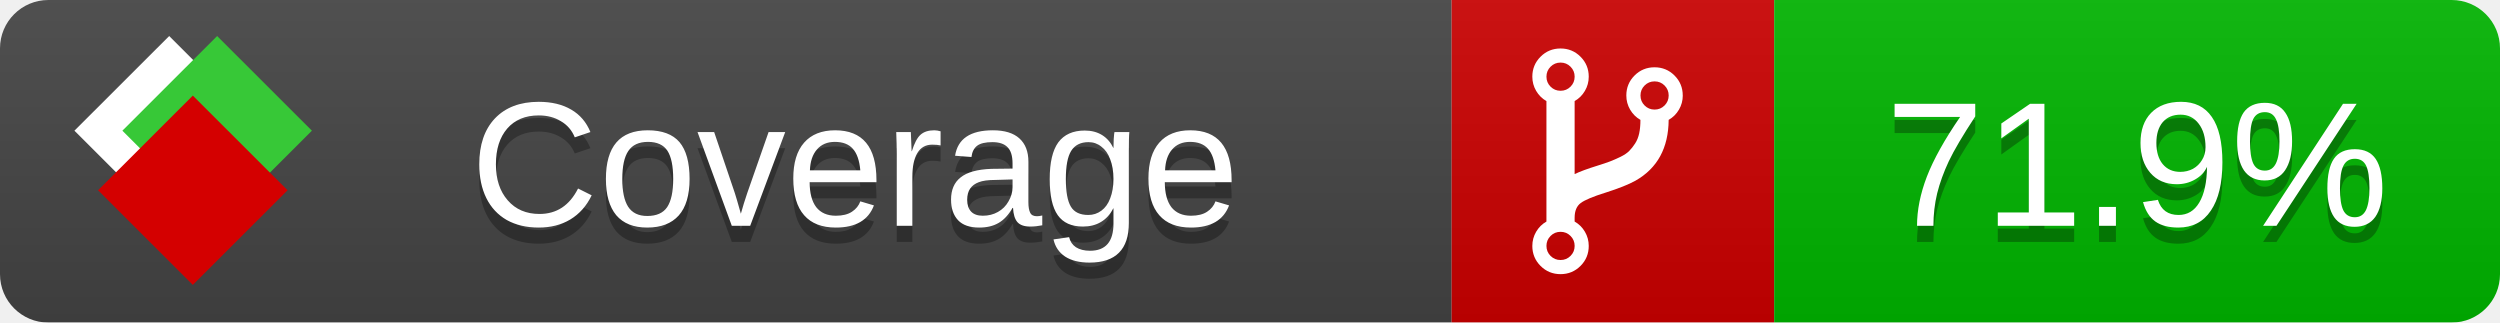
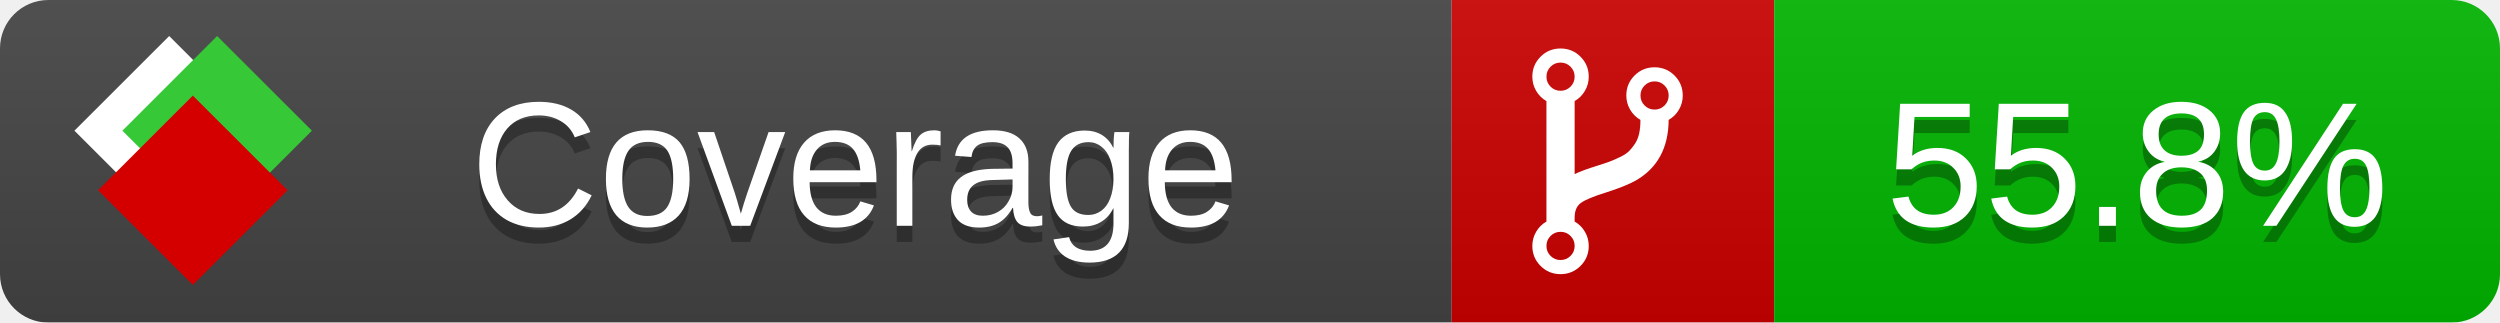
<svg xmlns="http://www.w3.org/2000/svg" xmlns:xlink="http://www.w3.org/1999/xlink" width="155" height="20">
  <style type="text/css">
          
            @keyframes fade1 {
                0% { visibility: visible; opacity: 1; }
               23% { visibility: visible; opacity: 1; }
               25% { visibility: hidden; opacity: 0; }
               48% { visibility: hidden; opacity: 0; }
               50% { visibility: hidden; opacity: 0; }
               73% { visibility: hidden; opacity: 0; }
               75% { visibility: hidden; opacity: 0; }
               98% { visibility: hidden; opacity: 0; }
              100% { visibility: visible; opacity: 1; }
            }
            @keyframes fade2 {
                0% { visibility: hidden; opacity: 0; }
               23% { visibility: hidden; opacity: 0; }
               25% { visibility: visible; opacity: 1; }
               48% { visibility: visible; opacity: 1; }
               50% { visibility: hidden; opacity: 0; }
               73% { visibility: hidden; opacity: 0; }
               75% { visibility: hidden; opacity: 0; }
               98% { visibility: hidden; opacity: 0; }
              100% { visibility: hidden; opacity: 0; }
            }
            @keyframes fade3 {
                0% { visibility: hidden; opacity: 0; }
               23% { visibility: hidden; opacity: 0; }
               25% { visibility: hidden; opacity: 0; }
               48% { visibility: hidden; opacity: 0; }
               50% { visibility: visible; opacity: 1; }
               73% { visibility: visible; opacity: 1; }
               75% { visibility: hidden; opacity: 0; }
               98% { visibility: hidden; opacity: 0; }
              100% { visibility: hidden; opacity: 0; }
            }
            @keyframes fade4 {
                0% { visibility: hidden; opacity: 0; }
               23% { visibility: hidden; opacity: 0; }
               25% { visibility: hidden; opacity: 0; }
               48% { visibility: hidden; opacity: 0; }
               50% { visibility: hidden; opacity: 0; }
               73% { visibility: hidden; opacity: 0; }
               75% { visibility: visible; opacity: 1; }
               98% { visibility: visible; opacity: 1; }
              100% { visibility: hidden; opacity: 0; }
            }
            .linecoverage {
                animation-duration: 15s;
                animation-name: fade1;
                animation-iteration-count: infinite;
            }
            .branchcoverage {
                animation-duration: 15s;
                animation-name: fade2;
                animation-iteration-count: infinite;
            }
            .methodcoverage {
                animation-duration: 15s;
                animation-name: fade3;
                animation-iteration-count: infinite;
            }
            .fullmethodcoverage {
                animation-duration: 15s;
                animation-name: fade4;
                animation-iteration-count: infinite;
            }
          
    </style>
  <defs>
    <linearGradient id="gradient" x2="0" y2="100%">
      <stop offset="0" stop-color="#bbb" stop-opacity=".1" />
      <stop offset="1" stop-opacity=".1" />
    </linearGradient>
    <linearGradient id="c">
      <stop offset="0" stop-color="#d40000" />
      <stop offset="1" stop-color="#ff2a2a" />
    </linearGradient>
    <linearGradient id="a">
      <stop offset="0" stop-color="#e0e0de" />
      <stop offset="1" stop-color="#fff" />
    </linearGradient>
    <linearGradient id="b">
      <stop offset="0" stop-color="#37c837" />
      <stop offset="1" stop-color="#217821" />
    </linearGradient>
    <linearGradient xlink:href="#a" id="e" x1="106.44" x2="69.96" y1="-11.96" y2="-46.84" gradientTransform="matrix(-.8426 -.00045 -.00045 -.8426 -94.27 -75.82)" gradientUnits="userSpaceOnUse" />
    <linearGradient xlink:href="#b" id="f" x1="56.19" x2="77.97" y1="-23.45" y2="10.62" gradientTransform="matrix(.8426 .00045 .00045 .8426 94.27 75.82)" gradientUnits="userSpaceOnUse" />
    <linearGradient xlink:href="#c" id="g" x1="79.98" x2="132.9" y1="10.79" y2="10.79" gradientTransform="matrix(.8426 .00045 .00045 .8426 94.27 75.82)" gradientUnits="userSpaceOnUse" />
    <mask id="mask">
      <rect width="155" height="20" rx="3" fill="#fff" />
    </mask>
    <g id="icon" transform="matrix(.04486 0 0 .04481 -.48 -.63)">
      <rect width="52.92" height="52.92" x="-109.72" y="-27.13" fill="url(#e)" transform="rotate(-135)" />
      <rect width="52.92" height="52.92" x="70.19" y="-39.18" fill="url(#f)" transform="rotate(45)" />
      <rect width="52.92" height="52.92" x="80.05" y="-15.74" fill="url(#g)" transform="rotate(45)" />
    </g>
  </defs>
  <g mask="url(#mask)">
    <rect x="0" y="0" width="90" height="20" fill="#444" />
    <rect x="90" y="0" width="20" height="20" fill="#c00" />
    <rect x="110" y="0" width="45" height="20" fill="#00B600" />
    <rect x="0" y="0" width="155" height="20" fill="url(#gradient)" />
  </g>
  <g>
    <path class="" fill="#fff" d="m 97.628,15.247 q 0,-0.364 -0.255,-0.619 -0.255,-0.255 -0.619,-0.255 -0.364,0 -0.619,0.255 -0.255,0.255 -0.255,0.619 0,0.364 0.255,0.619 0.255,0.255 0.619,0.255 0.364,0 0.619,-0.255 0.255,-0.255 0.255,-0.619 z m 0,-10.493 q 0,-0.364 -0.255,-0.619 -0.255,-0.255 -0.619,-0.255 -0.364,0 -0.619,0.255 -0.255,0.255 -0.255,0.619 0,0.364 0.255,0.619 0.255,0.255 0.619,0.255 0.364,0 0.619,-0.255 0.255,-0.255 0.255,-0.619 z m 5.83,1.166 q 0,-0.364 -0.255,-0.619 -0.255,-0.255 -0.619,-0.255 -0.364,0 -0.619,0.255 -0.255,0.255 -0.255,0.619 0,0.364 0.255,0.619 0.255,0.255 0.619,0.255 0.364,0 0.619,-0.255 0.255,-0.255 0.255,-0.619 z m 0.874,0 q 0,0.474 -0.237,0.879 -0.237,0.405 -0.638,0.633 -0.018,2.614 -2.059,3.771 -0.619,0.346 -1.849,0.738 -1.166,0.364 -1.544,0.647 -0.378,0.282 -0.378,0.911 l 0,0.237 q 0.401,0.228 0.638,0.633 0.237,0.405 0.237,0.879 0,0.729 -0.51,1.239 -0.51,0.51 -1.239,0.51 -0.729,0 -1.239,-0.51 -0.51,-0.51 -0.51,-1.239 0,-0.474 0.237,-0.879 0.237,-0.405 0.638,-0.633 l 0,-7.469 q -0.401,-0.228 -0.638,-0.633 -0.237,-0.405 -0.237,-0.879 0,-0.729 0.51,-1.239 0.51,-0.51 1.239,-0.51 0.729,0 1.239,0.51 0.51,0.51 0.51,1.239 0,0.474 -0.237,0.879 -0.237,0.405 -0.638,0.633 l 0,4.527 q 0.492,-0.237 1.403,-0.519 0.501,-0.155 0.797,-0.269 0.296,-0.114 0.642,-0.282 0.346,-0.169 0.537,-0.36 0.191,-0.191 0.369,-0.465 0.178,-0.273 0.255,-0.633 0.077,-0.36 0.077,-0.833 -0.401,-0.228 -0.638,-0.633 -0.237,-0.405 -0.237,-0.879 0,-0.729 0.51,-1.239 0.51,-0.51 1.239,-0.51 0.729,0 1.239,0.51 0.51,0.51 0.51,1.239 z" />
  </g>
  <g fill="#fff" text-anchor="middle" font-family="Verdana,Arial,Geneva,sans-serif" font-size="11">
    <a xlink:href="https://github.com/danielpalme/ReportGenerator" target="_top">
      <use xlink:href="#icon" transform="translate(3,1) scale(3.5)" />
    </a>
    <text x="53" y="15" fill="#010101" fill-opacity=".3">Coverage</text>
    <text x="53" y="14" fill="#fff">Coverage</text>
-     <text class="" x="132.5" y="15" fill="#010101" fill-opacity=".3">71.9%</text>
-     <text class="" x="132.5" y="14">71.9%</text>
+     <text class="" x="132.5" y="15" fill="#010101" fill-opacity=".3">55.8%</text>
+     <text class="" x="132.5" y="14">55.8%</text>
  </g>
  <g>
    <rect class="" x="90" y="0" width="65" height="20" fill-opacity="0" />
  </g>
</svg>
